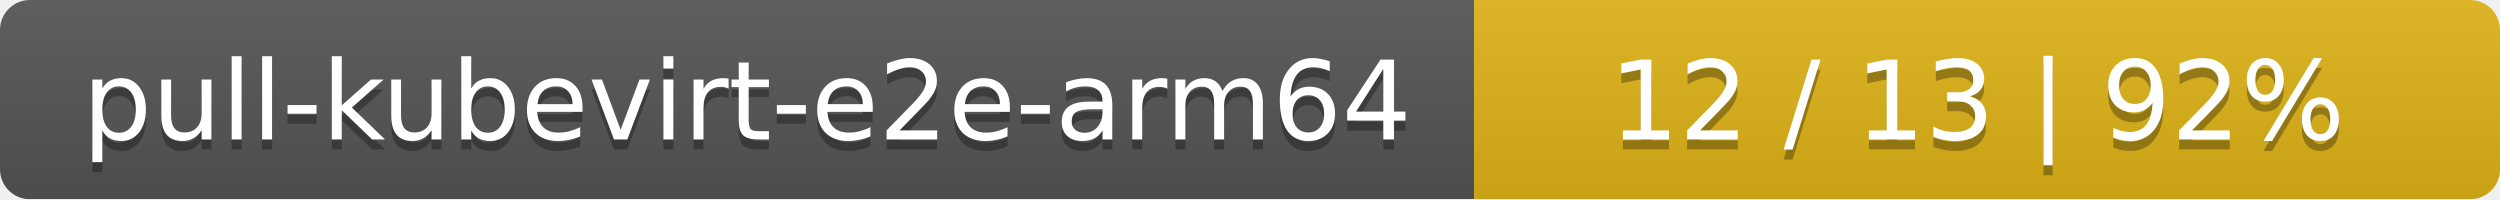
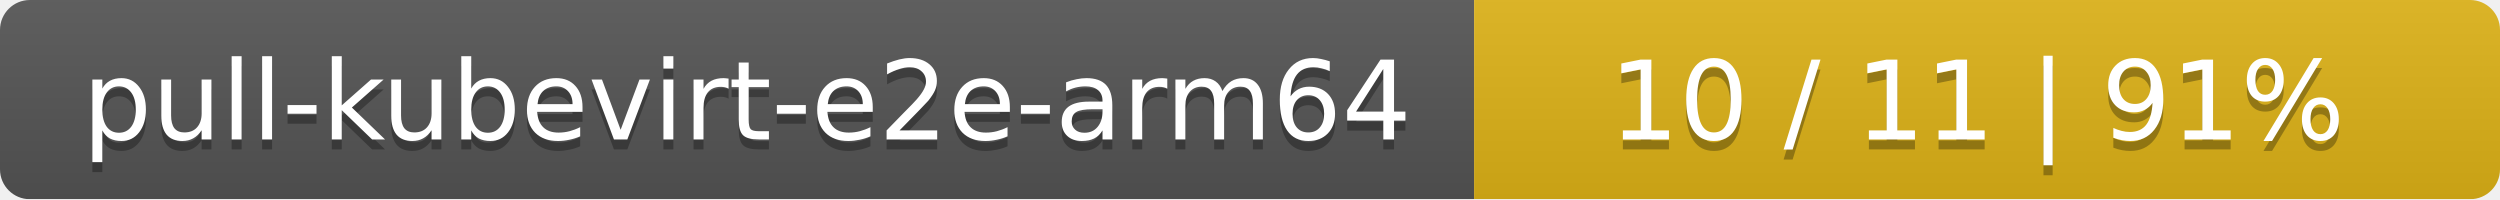
<svg xmlns="http://www.w3.org/2000/svg" width="251" height="20">
  <linearGradient id="smooth" x2="0" y2="100%">
    <stop offset="0" stop-color="#bbb" stop-opacity=".1" />
    <stop offset="1" stop-opacity=".1" />
  </linearGradient>
  <mask id="round">
    <rect width="251" height="20" rx="3" fill="#fff" />
  </mask>
  <g mask="url(#round)">
    <rect width="148" height="20" fill="#555" />
    <rect x="148" width="103" height="20" fill="#dfb317" />
    <rect width="251" height="20" fill="url(#smooth)" />
  </g>
  <g fill="#fff" text-anchor="middle" font-family="DejaVu Sans,Verdana,Geneva,sans-serif" font-size="11">
    <text x="75" y="15" fill="#010101" fill-opacity=".3">pull-kubevirt-e2e-arm64</text>
    <text x="75" y="14">pull-kubevirt-e2e-arm64</text>
-     <text x="198.5" y="15" fill="#010101" fill-opacity=".3">12 / 13    |    92%</text>
-     <text x="198.5" y="14">12 / 13    |    92%</text>
+     <text x="198.5" y="15" fill="#010101" fill-opacity=".3">10 / 11    |    91%</text>
+     <text x="198.5" y="14">10 / 11    |    91%</text>
  </g>
</svg>
